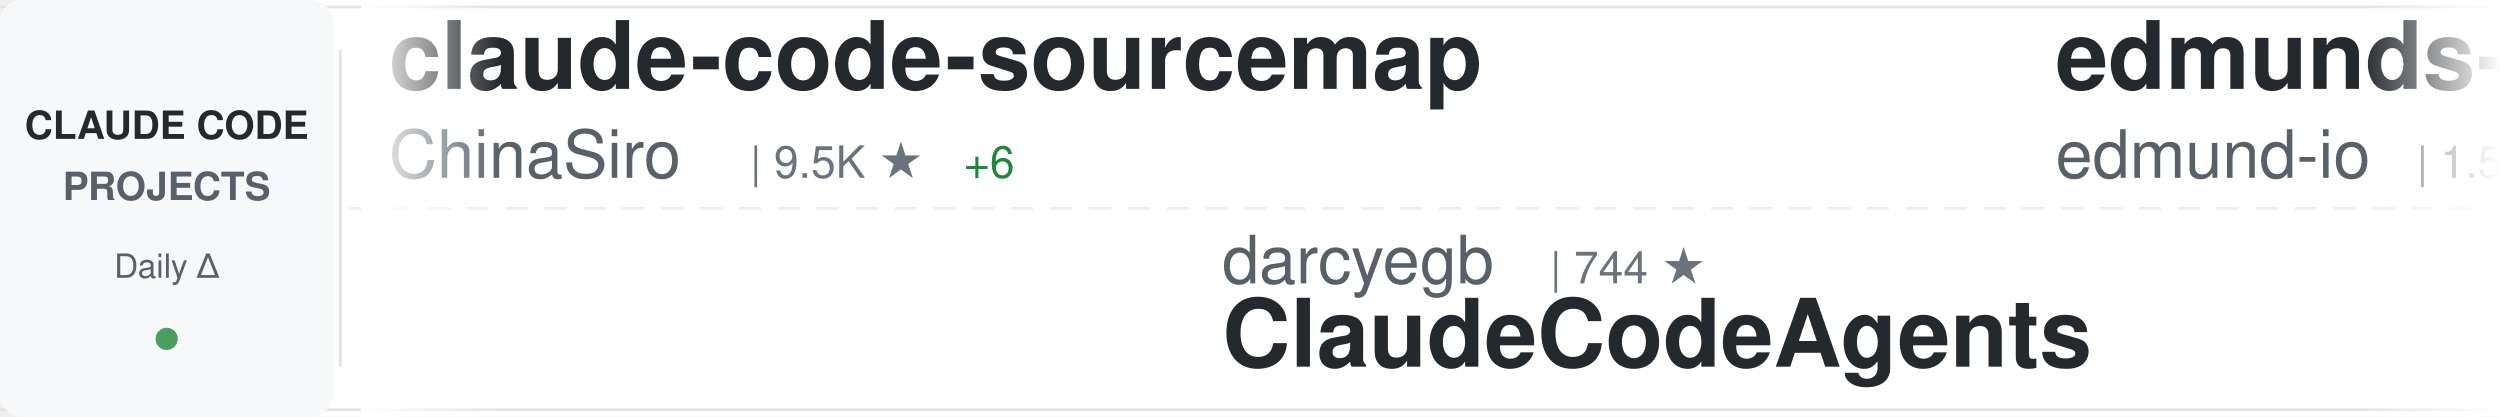
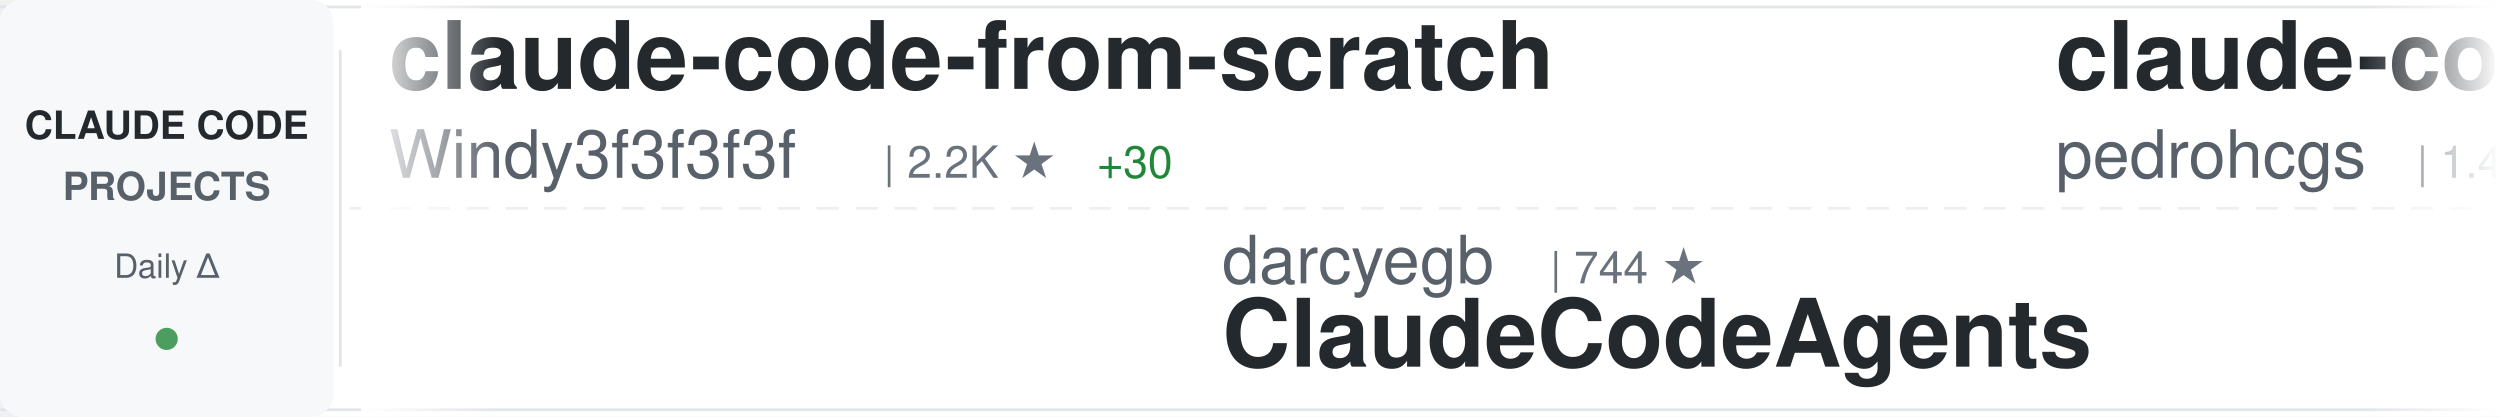
<svg xmlns="http://www.w3.org/2000/svg" width="900" height="150">
  <defs>
    <linearGradient id="awesomeLeftFade" x1="0%" y1="0%" x2="100%" y2="0%">
      <stop offset="0%" style="stop-color:#ffffff;stop-opacity:1" />
      <stop offset="100%" style="stop-color:#ffffff;stop-opacity:0" />
    </linearGradient>
    <linearGradient id="awesomeRightFade" x1="0%" y1="0%" x2="100%" y2="0%">
      <stop offset="0%" style="stop-color:#ffffff;stop-opacity:0" />
      <stop offset="100%" style="stop-color:#ffffff;stop-opacity:1" />
    </linearGradient>
  </defs>
  <rect width="900" height="150" fill="#ffffff" rx="8" />
  <rect x="0" y="2" width="900" height="1" fill="#e1e4e8" />
  <rect x="0" y="147" width="900" height="1" fill="#e1e4e8" />
  <line x1="0" y1="75" x2="900" y2="75" stroke="#e1e4e8" stroke-width="1" stroke-dasharray="8 6" opacity="0.6" />
  <rect x="0" y="0" width="120" height="150" fill="#f6f8fa" rx="8" />
  <text x="60" y="50" font-family="-apple-system, BlinkMacSystemFont, 'Segoe UI', Helvetica, Arial, sans-serif" font-size="14" font-weight="600" fill="#24292e" text-anchor="middle">CLAUDE CODE</text>
  <text x="60" y="72" font-family="-apple-system, BlinkMacSystemFont, 'Segoe UI', Helvetica, Arial, sans-serif" font-size="14" font-weight="600" fill="#586069" text-anchor="middle">PROJECTS</text>
  <text x="60" y="100" font-family="-apple-system, BlinkMacSystemFont, 'Segoe UI', Helvetica, Arial, sans-serif" font-size="12" font-weight="500" fill="#586069" text-anchor="middle">Daily Δ</text>
  <circle cx="60" cy="122" r="4" fill="#22863a" opacity="0.8" />
  <rect x="122" y="18" width="1" height="114" fill="#e1e4e8" />
  <clipPath id="awesomeTickerClip">
    <rect x="130" y="0" width="770" height="150" />
  </clipPath>
  <g clip-path="url(#awesomeTickerClip)">
    <g id="awesomeTickerItems">
      <animateTransform attributeName="transform" attributeType="XML" type="translate" from="0 0" to="-3000 0" dur="54s" repeatCount="indefinite" />
      <g transform="translate(0, 0)">
-         <text x="140" y="32" font-family="-apple-system, BlinkMacSystemFont, 'Segoe UI', Helvetica, Arial, sans-serif" font-size="34" font-weight="600" fill="#24292e">claude-code-sourcemap</text>
-         <text x="140" y="64" font-family="-apple-system, BlinkMacSystemFont, 'Segoe UI', Helvetica, Arial, sans-serif" font-size="24" font-weight="400" fill="#586069">ChinaSiro</text>
-         <text x="270" y="64" font-family="-apple-system, BlinkMacSystemFont, 'Segoe UI', Helvetica, Arial, sans-serif" font-size="16" font-weight="500" fill="#6a737d">| 9.5K ★</text>
-         <text x="347" y="64" font-family="-apple-system, BlinkMacSystemFont, 'Segoe UI', Helvetica, Arial, sans-serif" font-size="16" font-weight="500" fill="#22863a"> +6</text>
+         <text x="140" y="32" font-family="-apple-system, BlinkMacSystemFont, 'Segoe UI', Helvetica, Arial, sans-serif" font-size="34" font-weight="600" fill="#24292e">claude-code-from-scratch</text>
+         <text x="140" y="64" font-family="-apple-system, BlinkMacSystemFont, 'Segoe UI', Helvetica, Arial, sans-serif" font-size="24" font-weight="400" fill="#586069">Windy3f3f3f3f</text>
+         <text x="318" y="64" font-family="-apple-system, BlinkMacSystemFont, 'Segoe UI', Helvetica, Arial, sans-serif" font-size="16" font-weight="500" fill="#6a737d">| 2.2K ★</text>
+         <text x="395" y="64" font-family="-apple-system, BlinkMacSystemFont, 'Segoe UI', Helvetica, Arial, sans-serif" font-size="16" font-weight="500" fill="#22863a"> +30</text>
      </g>
      <g transform="translate(300, 0)">
        <text x="140" y="102" font-family="-apple-system, BlinkMacSystemFont, 'Segoe UI', Helvetica, Arial, sans-serif" font-size="24" font-weight="400" fill="#586069">darcyegb</text>
        <text x="258" y="102" font-family="-apple-system, BlinkMacSystemFont, 'Segoe UI', Helvetica, Arial, sans-serif" font-size="16" font-weight="500" fill="#6a737d">| 744 ★</text>
        <text x="140" y="132" font-family="-apple-system, BlinkMacSystemFont, 'Segoe UI', Helvetica, Arial, sans-serif" font-size="34" font-weight="600" fill="#24292e">ClaudeCodeAgents</text>
      </g>
      <g transform="translate(600, 0)">
-         <text x="140" y="32" font-family="-apple-system, BlinkMacSystemFont, 'Segoe UI', Helvetica, Arial, sans-serif" font-size="34" font-weight="600" fill="#24292e">edmunds-claude-code</text>
-         <text x="140" y="64" font-family="-apple-system, BlinkMacSystemFont, 'Segoe UI', Helvetica, Arial, sans-serif" font-size="24" font-weight="400" fill="#586069">edmund-io</text>
-         <text x="270" y="64" font-family="-apple-system, BlinkMacSystemFont, 'Segoe UI', Helvetica, Arial, sans-serif" font-size="16" font-weight="500" fill="#6a737d">| 1.5K ★</text>
-         <text x="347" y="64" font-family="-apple-system, BlinkMacSystemFont, 'Segoe UI', Helvetica, Arial, sans-serif" font-size="16" font-weight="500" fill="#22863a"> +2</text>
+         <text x="140" y="32" font-family="-apple-system, BlinkMacSystemFont, 'Segoe UI', Helvetica, Arial, sans-serif" font-size="34" font-weight="600" fill="#24292e">claude-code-my-workflow</text>
+         <text x="140" y="64" font-family="-apple-system, BlinkMacSystemFont, 'Segoe UI', Helvetica, Arial, sans-serif" font-size="24" font-weight="400" fill="#586069">pedrohcgs</text>
+         <text x="270" y="64" font-family="-apple-system, BlinkMacSystemFont, 'Segoe UI', Helvetica, Arial, sans-serif" font-size="16" font-weight="500" fill="#6a737d">| 1.4K ★</text>
+         <text x="347" y="64" font-family="-apple-system, BlinkMacSystemFont, 'Segoe UI', Helvetica, Arial, sans-serif" font-size="16" font-weight="500" fill="#22863a"> +6</text>
      </g>
      <g transform="translate(900, 0)">
-         <text x="140" y="102" font-family="-apple-system, BlinkMacSystemFont, 'Segoe UI', Helvetica, Arial, sans-serif" font-size="24" font-weight="400" fill="#586069">router-for-me</text>
-         <text x="318" y="102" font-family="-apple-system, BlinkMacSystemFont, 'Segoe UI', Helvetica, Arial, sans-serif" font-size="16" font-weight="500" fill="#6a737d">| 39.5K ★</text>
-         <text x="404" y="102" font-family="-apple-system, BlinkMacSystemFont, 'Segoe UI', Helvetica, Arial, sans-serif" font-size="16" font-weight="500" fill="#22863a"> +111</text>
-         <text x="140" y="132" font-family="-apple-system, BlinkMacSystemFont, 'Segoe UI', Helvetica, Arial, sans-serif" font-size="34" font-weight="600" fill="#24292e">CLIProxyAPI</text>
+         <text x="140" y="102" font-family="-apple-system, BlinkMacSystemFont, 'Segoe UI', Helvetica, Arial, sans-serif" font-size="24" font-weight="400" fill="#586069">guanshan</text>
+         <text x="258" y="102" font-family="-apple-system, BlinkMacSystemFont, 'Segoe UI', Helvetica, Arial, sans-serif" font-size="16" font-weight="500" fill="#6a737d">| 61 ★</text>
+         <text x="140" y="132" font-family="-apple-system, BlinkMacSystemFont, 'Segoe UI', Helvetica, Arial, sans-serif" font-size="34" font-weight="600" fill="#24292e">ClaudeCode</text>
      </g>
      <g transform="translate(1200, 0)">
-         <text x="140" y="32" font-family="-apple-system, BlinkMacSystemFont, 'Segoe UI', Helvetica, Arial, sans-serif" font-size="34" font-weight="600" fill="#24292e">claude-code-source-code</text>
-         <text x="140" y="64" font-family="-apple-system, BlinkMacSystemFont, 'Segoe UI', Helvetica, Arial, sans-serif" font-size="24" font-weight="400" fill="#586069">777genius</text>
-         <text x="270" y="64" font-family="-apple-system, BlinkMacSystemFont, 'Segoe UI', Helvetica, Arial, sans-serif" font-size="16" font-weight="500" fill="#6a737d">| 919 ★</text>
-         <text x="338" y="64" font-family="-apple-system, BlinkMacSystemFont, 'Segoe UI', Helvetica, Arial, sans-serif" font-size="16" font-weight="500" fill="#22863a"> +1</text>
+         <text x="140" y="32" font-family="-apple-system, BlinkMacSystemFont, 'Segoe UI', Helvetica, Arial, sans-serif" font-size="34" font-weight="600" fill="#24292e">claude-code-action</text>
+         <text x="140" y="64" font-family="-apple-system, BlinkMacSystemFont, 'Segoe UI', Helvetica, Arial, sans-serif" font-size="24" font-weight="400" fill="#586069">anthropics</text>
+         <text x="282" y="64" font-family="-apple-system, BlinkMacSystemFont, 'Segoe UI', Helvetica, Arial, sans-serif" font-size="16" font-weight="500" fill="#6a737d">| 8.3K ★</text>
+         <text x="359" y="64" font-family="-apple-system, BlinkMacSystemFont, 'Segoe UI', Helvetica, Arial, sans-serif" font-size="16" font-weight="500" fill="#22863a"> +21</text>
      </g>
      <g transform="translate(1500, 0)">
-         <text x="140" y="102" font-family="-apple-system, BlinkMacSystemFont, 'Segoe UI', Helvetica, Arial, sans-serif" font-size="24" font-weight="400" fill="#586069">digitalsamba</text>
-         <text x="306" y="102" font-family="-apple-system, BlinkMacSystemFont, 'Segoe UI', Helvetica, Arial, sans-serif" font-size="16" font-weight="500" fill="#6a737d">| 1.7K ★</text>
-         <text x="383" y="102" font-family="-apple-system, BlinkMacSystemFont, 'Segoe UI', Helvetica, Arial, sans-serif" font-size="16" font-weight="500" fill="#22863a"> +17</text>
-         <text x="140" y="132" font-family="-apple-system, BlinkMacSystemFont, 'Segoe UI', Helvetica, Arial, sans-serif" font-size="34" font-weight="600" fill="#24292e">claude-code-video-toolki...</text>
+         <text x="140" y="102" font-family="-apple-system, BlinkMacSystemFont, 'Segoe UI', Helvetica, Arial, sans-serif" font-size="24" font-weight="400" fill="#586069">Pimzino</text>
+         <text x="246" y="102" font-family="-apple-system, BlinkMacSystemFont, 'Segoe UI', Helvetica, Arial, sans-serif" font-size="16" font-weight="500" fill="#6a737d">| 3.8K ★</text>
+         <text x="323" y="102" font-family="-apple-system, BlinkMacSystemFont, 'Segoe UI', Helvetica, Arial, sans-serif" font-size="16" font-weight="500" fill="#22863a"> +1</text>
+         <text x="140" y="132" font-family="-apple-system, BlinkMacSystemFont, 'Segoe UI', Helvetica, Arial, sans-serif" font-size="34" font-weight="600" fill="#24292e">claude-code-spec-workflo...</text>
      </g>
      <g transform="translate(1800, 0)">
-         <text x="140" y="32" font-family="-apple-system, BlinkMacSystemFont, 'Segoe UI', Helvetica, Arial, sans-serif" font-size="34" font-weight="600" fill="#24292e">ralph-claude-code</text>
-         <text x="140" y="64" font-family="-apple-system, BlinkMacSystemFont, 'Segoe UI', Helvetica, Arial, sans-serif" font-size="24" font-weight="400" fill="#586069">frankbria</text>
-         <text x="270" y="64" font-family="-apple-system, BlinkMacSystemFont, 'Segoe UI', Helvetica, Arial, sans-serif" font-size="16" font-weight="500" fill="#6a737d">| 9.5K ★</text>
-         <text x="347" y="64" font-family="-apple-system, BlinkMacSystemFont, 'Segoe UI', Helvetica, Arial, sans-serif" font-size="16" font-weight="500" fill="#22863a"> +7</text>
+         <text x="140" y="32" font-family="-apple-system, BlinkMacSystemFont, 'Segoe UI', Helvetica, Arial, sans-serif" font-size="34" font-weight="600" fill="#24292e">claude-code-security-rev...</text>
+         <text x="140" y="64" font-family="-apple-system, BlinkMacSystemFont, 'Segoe UI', Helvetica, Arial, sans-serif" font-size="24" font-weight="400" fill="#586069">anthropics</text>
+         <text x="282" y="64" font-family="-apple-system, BlinkMacSystemFont, 'Segoe UI', Helvetica, Arial, sans-serif" font-size="16" font-weight="500" fill="#6a737d">| 5.5K ★</text>
+         <text x="359" y="64" font-family="-apple-system, BlinkMacSystemFont, 'Segoe UI', Helvetica, Arial, sans-serif" font-size="16" font-weight="500" fill="#22863a"> +8</text>
      </g>
      <g transform="translate(2100, 0)">
-         <text x="140" y="102" font-family="-apple-system, BlinkMacSystemFont, 'Segoe UI', Helvetica, Arial, sans-serif" font-size="24" font-weight="400" fill="#586069">huangserva</text>
-         <text x="282" y="102" font-family="-apple-system, BlinkMacSystemFont, 'Segoe UI', Helvetica, Arial, sans-serif" font-size="16" font-weight="500" fill="#6a737d">| 618 ★</text>
-         <text x="140" y="132" font-family="-apple-system, BlinkMacSystemFont, 'Segoe UI', Helvetica, Arial, sans-serif" font-size="34" font-weight="600" fill="#24292e">claude-code-cli</text>
+         <text x="140" y="102" font-family="-apple-system, BlinkMacSystemFont, 'Segoe UI', Helvetica, Arial, sans-serif" font-size="24" font-weight="400" fill="#586069">1rgs</text>
+         <text x="210" y="102" font-family="-apple-system, BlinkMacSystemFont, 'Segoe UI', Helvetica, Arial, sans-serif" font-size="16" font-weight="500" fill="#6a737d">| 3.7K ★</text>
+         <text x="287" y="102" font-family="-apple-system, BlinkMacSystemFont, 'Segoe UI', Helvetica, Arial, sans-serif" font-size="16" font-weight="500" fill="#22863a"> +5</text>
+         <text x="140" y="132" font-family="-apple-system, BlinkMacSystemFont, 'Segoe UI', Helvetica, Arial, sans-serif" font-size="34" font-weight="600" fill="#24292e">claude-code-proxy</text>
      </g>
      <g transform="translate(2400, 0)">
        <text x="140" y="32" font-family="-apple-system, BlinkMacSystemFont, 'Segoe UI', Helvetica, Arial, sans-serif" font-size="34" font-weight="600" fill="#24292e">claude-code-proxy</text>
-         <text x="140" y="64" font-family="-apple-system, BlinkMacSystemFont, 'Segoe UI', Helvetica, Arial, sans-serif" font-size="24" font-weight="400" fill="#586069">1rgs</text>
-         <text x="210" y="64" font-family="-apple-system, BlinkMacSystemFont, 'Segoe UI', Helvetica, Arial, sans-serif" font-size="16" font-weight="500" fill="#6a737d">| 3.7K ★</text>
-         <text x="287" y="64" font-family="-apple-system, BlinkMacSystemFont, 'Segoe UI', Helvetica, Arial, sans-serif" font-size="16" font-weight="500" fill="#22863a"> +6</text>
+         <text x="140" y="64" font-family="-apple-system, BlinkMacSystemFont, 'Segoe UI', Helvetica, Arial, sans-serif" font-size="24" font-weight="400" fill="#586069">fuergaosi233</text>
+         <text x="306" y="64" font-family="-apple-system, BlinkMacSystemFont, 'Segoe UI', Helvetica, Arial, sans-serif" font-size="16" font-weight="500" fill="#6a737d">| 2.7K ★</text>
+         <text x="383" y="64" font-family="-apple-system, BlinkMacSystemFont, 'Segoe UI', Helvetica, Arial, sans-serif" font-size="16" font-weight="500" fill="#22863a"> +4</text>
      </g>
      <g transform="translate(2700, 0)">
-         <text x="140" y="102" font-family="-apple-system, BlinkMacSystemFont, 'Segoe UI', Helvetica, Arial, sans-serif" font-size="24" font-weight="400" fill="#586069">kodu-ai</text>
-         <text x="246" y="102" font-family="-apple-system, BlinkMacSystemFont, 'Segoe UI', Helvetica, Arial, sans-serif" font-size="16" font-weight="500" fill="#6a737d">| 5.3K ★</text>
-         <text x="140" y="132" font-family="-apple-system, BlinkMacSystemFont, 'Segoe UI', Helvetica, Arial, sans-serif" font-size="34" font-weight="600" fill="#24292e">claude-coder</text>
+         <text x="140" y="102" font-family="-apple-system, BlinkMacSystemFont, 'Segoe UI', Helvetica, Arial, sans-serif" font-size="24" font-weight="400" fill="#586069">https-deeplearning-ai</text>
+         <text x="414" y="102" font-family="-apple-system, BlinkMacSystemFont, 'Segoe UI', Helvetica, Arial, sans-serif" font-size="16" font-weight="500" fill="#6a737d">| 533 ★</text>
+         <text x="140" y="132" font-family="-apple-system, BlinkMacSystemFont, 'Segoe UI', Helvetica, Arial, sans-serif" font-size="34" font-weight="600" fill="#24292e">sc-claude-code-files</text>
      </g>
      <g transform="translate(3000, 0)">
-         <text x="140" y="32" font-family="-apple-system, BlinkMacSystemFont, 'Segoe UI', Helvetica, Arial, sans-serif" font-size="34" font-weight="600" fill="#24292e">claude-code-sourcemap</text>
-         <text x="140" y="64" font-family="-apple-system, BlinkMacSystemFont, 'Segoe UI', Helvetica, Arial, sans-serif" font-size="24" font-weight="400" fill="#586069">ChinaSiro</text>
-         <text x="270" y="64" font-family="-apple-system, BlinkMacSystemFont, 'Segoe UI', Helvetica, Arial, sans-serif" font-size="16" font-weight="500" fill="#6a737d">| 9.5K ★</text>
-         <text x="347" y="64" font-family="-apple-system, BlinkMacSystemFont, 'Segoe UI', Helvetica, Arial, sans-serif" font-size="16" font-weight="500" fill="#22863a"> +6</text>
+         <text x="140" y="32" font-family="-apple-system, BlinkMacSystemFont, 'Segoe UI', Helvetica, Arial, sans-serif" font-size="34" font-weight="600" fill="#24292e">claude-code-from-scratch</text>
+         <text x="140" y="64" font-family="-apple-system, BlinkMacSystemFont, 'Segoe UI', Helvetica, Arial, sans-serif" font-size="24" font-weight="400" fill="#586069">Windy3f3f3f3f</text>
+         <text x="318" y="64" font-family="-apple-system, BlinkMacSystemFont, 'Segoe UI', Helvetica, Arial, sans-serif" font-size="16" font-weight="500" fill="#6a737d">| 2.2K ★</text>
+         <text x="395" y="64" font-family="-apple-system, BlinkMacSystemFont, 'Segoe UI', Helvetica, Arial, sans-serif" font-size="16" font-weight="500" fill="#22863a"> +30</text>
      </g>
      <g transform="translate(3300, 0)">
        <text x="140" y="102" font-family="-apple-system, BlinkMacSystemFont, 'Segoe UI', Helvetica, Arial, sans-serif" font-size="24" font-weight="400" fill="#586069">darcyegb</text>
        <text x="258" y="102" font-family="-apple-system, BlinkMacSystemFont, 'Segoe UI', Helvetica, Arial, sans-serif" font-size="16" font-weight="500" fill="#6a737d">| 744 ★</text>
        <text x="140" y="132" font-family="-apple-system, BlinkMacSystemFont, 'Segoe UI', Helvetica, Arial, sans-serif" font-size="34" font-weight="600" fill="#24292e">ClaudeCodeAgents</text>
      </g>
      <g transform="translate(3600, 0)">
-         <text x="140" y="32" font-family="-apple-system, BlinkMacSystemFont, 'Segoe UI', Helvetica, Arial, sans-serif" font-size="34" font-weight="600" fill="#24292e">edmunds-claude-code</text>
-         <text x="140" y="64" font-family="-apple-system, BlinkMacSystemFont, 'Segoe UI', Helvetica, Arial, sans-serif" font-size="24" font-weight="400" fill="#586069">edmund-io</text>
-         <text x="270" y="64" font-family="-apple-system, BlinkMacSystemFont, 'Segoe UI', Helvetica, Arial, sans-serif" font-size="16" font-weight="500" fill="#6a737d">| 1.5K ★</text>
-         <text x="347" y="64" font-family="-apple-system, BlinkMacSystemFont, 'Segoe UI', Helvetica, Arial, sans-serif" font-size="16" font-weight="500" fill="#22863a"> +2</text>
+         <text x="140" y="32" font-family="-apple-system, BlinkMacSystemFont, 'Segoe UI', Helvetica, Arial, sans-serif" font-size="34" font-weight="600" fill="#24292e">claude-code-my-workflow</text>
+         <text x="140" y="64" font-family="-apple-system, BlinkMacSystemFont, 'Segoe UI', Helvetica, Arial, sans-serif" font-size="24" font-weight="400" fill="#586069">pedrohcgs</text>
+         <text x="270" y="64" font-family="-apple-system, BlinkMacSystemFont, 'Segoe UI', Helvetica, Arial, sans-serif" font-size="16" font-weight="500" fill="#6a737d">| 1.4K ★</text>
+         <text x="347" y="64" font-family="-apple-system, BlinkMacSystemFont, 'Segoe UI', Helvetica, Arial, sans-serif" font-size="16" font-weight="500" fill="#22863a"> +6</text>
      </g>
      <g transform="translate(3900, 0)">
-         <text x="140" y="102" font-family="-apple-system, BlinkMacSystemFont, 'Segoe UI', Helvetica, Arial, sans-serif" font-size="24" font-weight="400" fill="#586069">router-for-me</text>
-         <text x="318" y="102" font-family="-apple-system, BlinkMacSystemFont, 'Segoe UI', Helvetica, Arial, sans-serif" font-size="16" font-weight="500" fill="#6a737d">| 39.5K ★</text>
-         <text x="404" y="102" font-family="-apple-system, BlinkMacSystemFont, 'Segoe UI', Helvetica, Arial, sans-serif" font-size="16" font-weight="500" fill="#22863a"> +111</text>
-         <text x="140" y="132" font-family="-apple-system, BlinkMacSystemFont, 'Segoe UI', Helvetica, Arial, sans-serif" font-size="34" font-weight="600" fill="#24292e">CLIProxyAPI</text>
+         <text x="140" y="102" font-family="-apple-system, BlinkMacSystemFont, 'Segoe UI', Helvetica, Arial, sans-serif" font-size="24" font-weight="400" fill="#586069">guanshan</text>
+         <text x="258" y="102" font-family="-apple-system, BlinkMacSystemFont, 'Segoe UI', Helvetica, Arial, sans-serif" font-size="16" font-weight="500" fill="#6a737d">| 61 ★</text>
+         <text x="140" y="132" font-family="-apple-system, BlinkMacSystemFont, 'Segoe UI', Helvetica, Arial, sans-serif" font-size="34" font-weight="600" fill="#24292e">ClaudeCode</text>
      </g>
    </g>
  </g>
  <rect x="130" y="0" width="50" height="150" fill="url(#awesomeLeftFade)" />
  <rect x="850" y="0" width="50" height="150" fill="url(#awesomeRightFade)" />
</svg>
